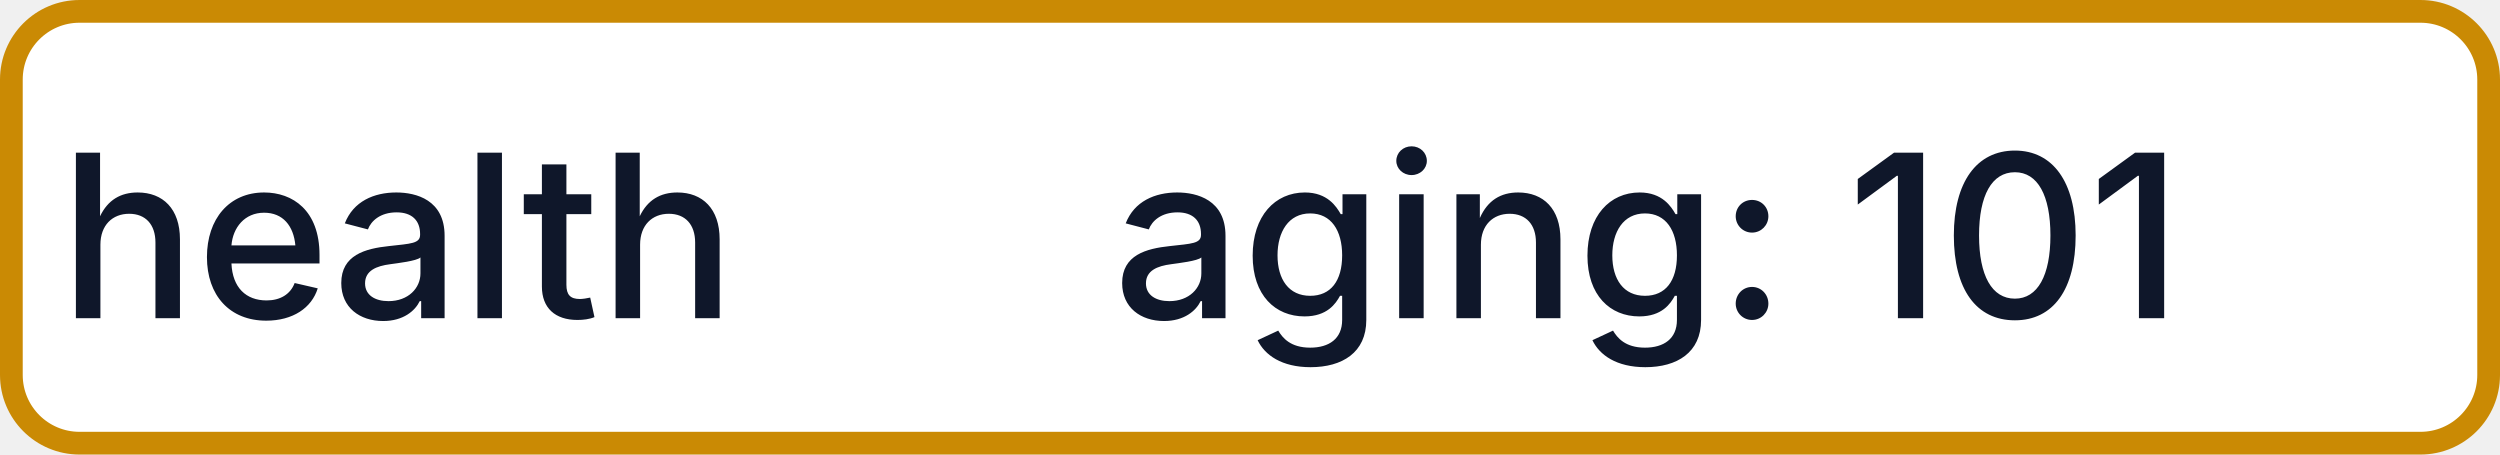
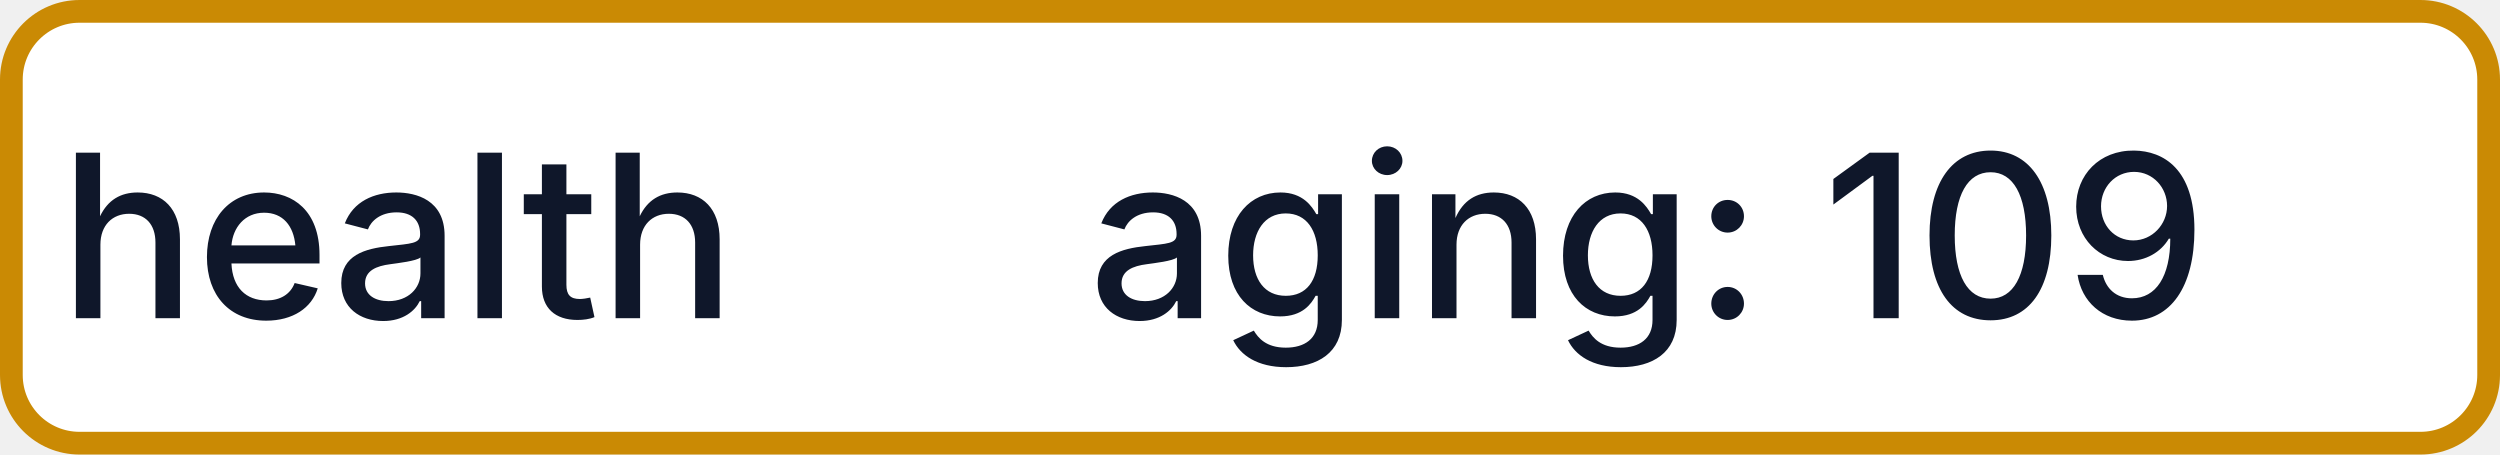
- <svg xmlns="http://www.w3.org/2000/svg" width="110" height="20" role="img" aria-label="health: aging: 101">
+ <svg xmlns="http://www.w3.org/2000/svg" width="110" height="20" role="img" aria-label="health: aging: 109">
  <rect x="0.5" y="0.5" width="109" height="19" rx="3" fill="#FFFFFF" stroke="#CA8A04" stroke-width="1" />
  <g fill="#0F172A" text-anchor="middle" font-family="-apple-system,BlinkMacSystemFont,Segoe UI,sans-serif" font-size="10" font-weight="500">
    <text x="17.5" y="14">health</text>
-     <text x="72.5" y="14" textLength="68" lengthAdjust="spacingAndGlyphs">aging: 101</text>
+     <text x="72.5" y="14" textLength="68" lengthAdjust="spacingAndGlyphs">aging: 109</text>
  </g>
</svg>
